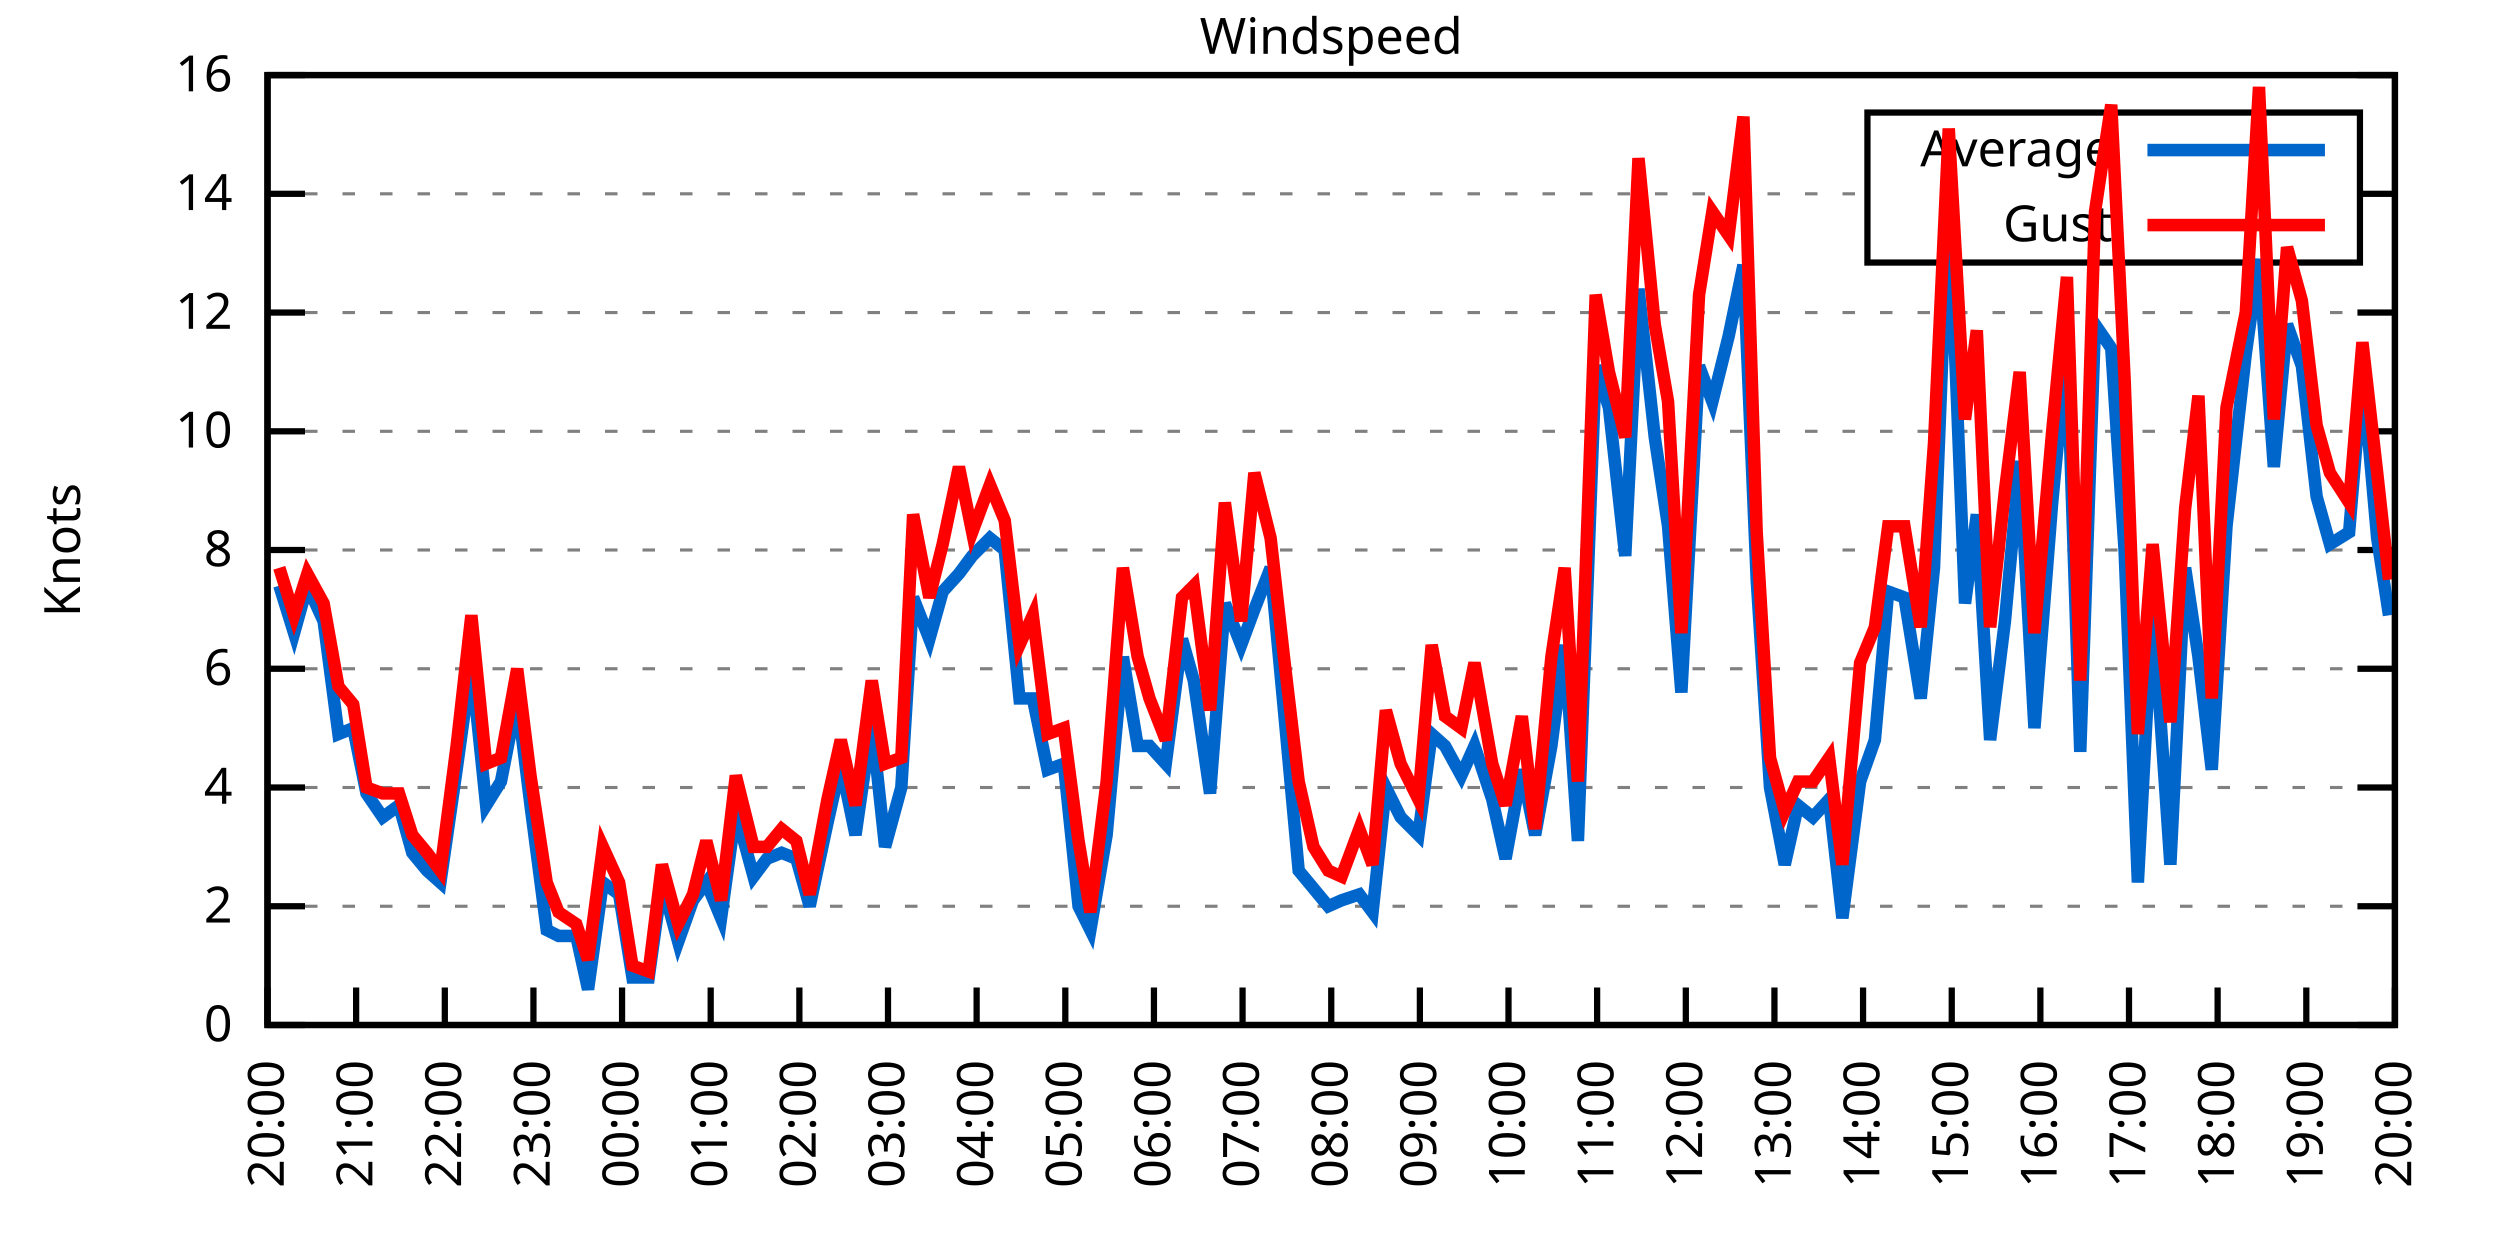
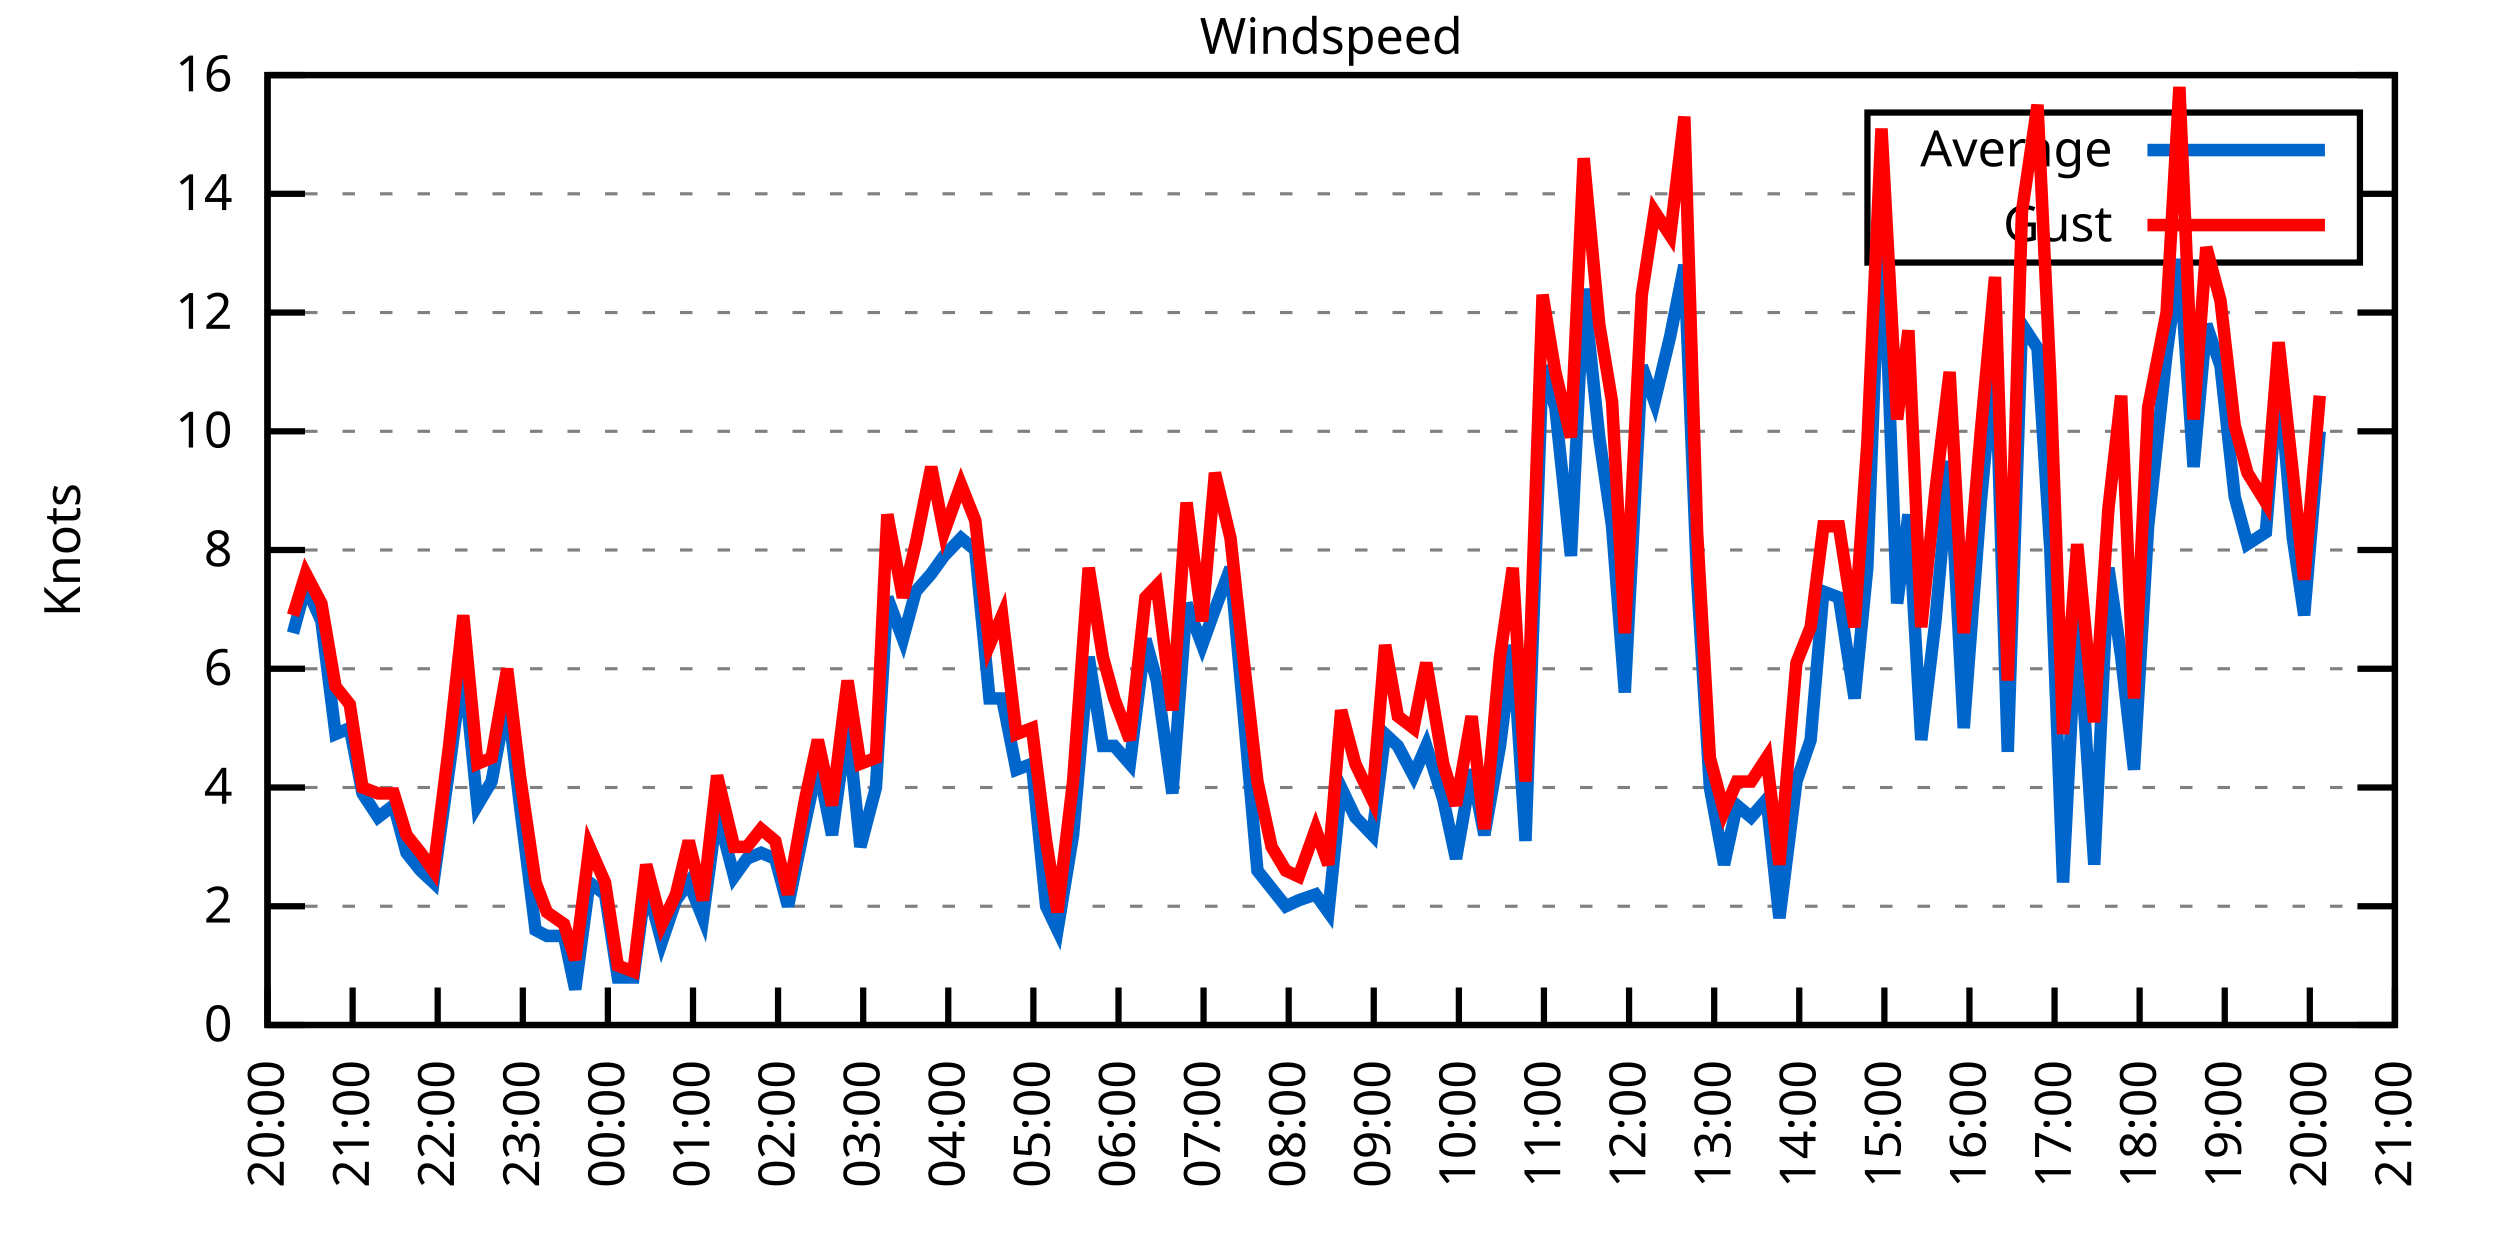
<svg xmlns="http://www.w3.org/2000/svg" xmlns:xlink="http://www.w3.org/1999/xlink" width="400" height="200" viewBox="0 0 400 200">
  <g id="gnuplot_canvas">
    <rect x="0" y="0" width="400" height="200" fill="none" />
    <defs>
      <circle id="gpDot" r="0.5" stroke-width="0.5" stroke="currentColor" />
      <path id="gpPt0" stroke-width="0.333" stroke="currentColor" d="M-1,0 h2 M0,-1 v2" />
      <path id="gpPt1" stroke-width="0.333" stroke="currentColor" d="M-1,-1 L1,1 M1,-1 L-1,1" />
      <path id="gpPt2" stroke-width="0.333" stroke="currentColor" d="M-1,0 L1,0 M0,-1 L0,1 M-1,-1 L1,1 M-1,1 L1,-1" />
      <rect id="gpPt3" stroke-width="0.333" stroke="currentColor" x="-1" y="-1" width="2" height="2" />
      <rect id="gpPt4" stroke-width="0.333" stroke="currentColor" fill="currentColor" x="-1" y="-1" width="2" height="2" />
      <circle id="gpPt5" stroke-width="0.333" stroke="currentColor" cx="0" cy="0" r="1" />
      <use xlink:href="#gpPt5" id="gpPt6" fill="currentColor" stroke="none" />
      <path id="gpPt7" stroke-width="0.333" stroke="currentColor" d="M0,-1.33 L-1.33,0.67 L1.33,0.67 z" />
      <use xlink:href="#gpPt7" id="gpPt8" fill="currentColor" stroke="none" />
      <use xlink:href="#gpPt7" id="gpPt9" stroke="currentColor" transform="rotate(180)" />
      <use xlink:href="#gpPt9" id="gpPt10" fill="currentColor" stroke="none" />
      <use xlink:href="#gpPt3" id="gpPt11" stroke="currentColor" transform="rotate(45)" />
      <use xlink:href="#gpPt11" id="gpPt12" fill="currentColor" stroke="none" />
      <path id="gpPt13" stroke-width="0.333" stroke="currentColor" d="M0,1.330 L1.265,0.411 L0.782,-1.067 L-0.782,-1.076 L-1.265,0.411 z" />
      <use xlink:href="#gpPt13" id="gpPt14" fill="currentColor" stroke="none" />
      <filter id="textbox" filterUnits="objectBoundingBox" x="0" y="0" height="1" width="1">
        <feFlood flood-color="white" flood-opacity="1" result="bgnd" />
        <feComposite in="SourceGraphic" in2="bgnd" operator="atop" />
      </filter>
      <filter id="greybox" filterUnits="objectBoundingBox" x="0" y="0" height="1" width="1">
        <feFlood flood-color="lightgrey" flood-opacity="1" result="grey" />
        <feComposite in="SourceGraphic" in2="grey" operator="atop" />
      </filter>
    </defs>
    <g fill="none" color="white" stroke="currentColor" stroke-width="1.00" stroke-linecap="butt" stroke-linejoin="miter">
</g>
    <g fill="none" color="black" stroke="currentColor" stroke-width="1.00" stroke-linecap="butt" stroke-linejoin="miter">
      <g stroke="none" shape-rendering="crispEdges">
        <polygon fill="rgb(255, 255, 255)" points="42.80,164.00 383.18,164.00 383.18,12.02 42.80,12.02 " />
      </g>
    </g>
    <g fill="none" color="black" stroke="currentColor" stroke-width="1.00" stroke-linecap="butt" stroke-linejoin="miter">
</g>
    <g fill="none" color="black" stroke="black" stroke-width="0.50" stroke-linecap="butt" stroke-linejoin="miter">
</g>
    <g fill="none" color="gray" stroke="currentColor" stroke-width="0.50" stroke-linecap="butt" stroke-linejoin="miter">
      <path stroke="gray" stroke-dasharray="2,4" class="gridline" d="M42.80,164.00 L383.19,164.00  " />
    </g>
    <g fill="none" color="gray" stroke="gray" stroke-width="1.00" stroke-linecap="butt" stroke-linejoin="miter">
</g>
    <g fill="none" color="black" stroke="currentColor" stroke-width="1.00" stroke-linecap="butt" stroke-linejoin="miter">
      <path stroke="black" d="M42.80,164.00 L48.80,164.00 M383.19,164.00 L377.19,164.00  " />
      <g transform="translate(37.20,166.60)" stroke="none" fill="black" font-family="Sans" font-size="8.00" text-anchor="end">
        <text>
          <tspan font-family="Sans"> 0</tspan>
        </text>
      </g>
    </g>
    <g fill="none" color="black" stroke="currentColor" stroke-width="1.00" stroke-linecap="butt" stroke-linejoin="miter">
</g>
    <g fill="none" color="black" stroke="black" stroke-width="0.50" stroke-linecap="butt" stroke-linejoin="miter">
</g>
    <g fill="none" color="gray" stroke="currentColor" stroke-width="0.50" stroke-linecap="butt" stroke-linejoin="miter">
      <path stroke="gray" stroke-dasharray="2,4" class="gridline" d="M42.80,145.00 L383.19,145.00  " />
    </g>
    <g fill="none" color="gray" stroke="gray" stroke-width="1.00" stroke-linecap="butt" stroke-linejoin="miter">
</g>
    <g fill="none" color="black" stroke="currentColor" stroke-width="1.00" stroke-linecap="butt" stroke-linejoin="miter">
      <path stroke="black" d="M42.80,145.00 L48.80,145.00 M383.19,145.00 L377.19,145.00  " />
      <g transform="translate(37.20,147.60)" stroke="none" fill="black" font-family="Sans" font-size="8.00" text-anchor="end">
        <text>
          <tspan font-family="Sans"> 2</tspan>
        </text>
      </g>
    </g>
    <g fill="none" color="black" stroke="currentColor" stroke-width="1.00" stroke-linecap="butt" stroke-linejoin="miter">
</g>
    <g fill="none" color="black" stroke="black" stroke-width="0.50" stroke-linecap="butt" stroke-linejoin="miter">
</g>
    <g fill="none" color="gray" stroke="currentColor" stroke-width="0.50" stroke-linecap="butt" stroke-linejoin="miter">
      <path stroke="gray" stroke-dasharray="2,4" class="gridline" d="M42.80,126.00 L383.19,126.00  " />
    </g>
    <g fill="none" color="gray" stroke="gray" stroke-width="1.00" stroke-linecap="butt" stroke-linejoin="miter">
</g>
    <g fill="none" color="black" stroke="currentColor" stroke-width="1.00" stroke-linecap="butt" stroke-linejoin="miter">
      <path stroke="black" d="M42.80,126.00 L48.80,126.00 M383.19,126.00 L377.19,126.00  " />
      <g transform="translate(37.20,128.60)" stroke="none" fill="black" font-family="Sans" font-size="8.00" text-anchor="end">
        <text>
          <tspan font-family="Sans"> 4</tspan>
        </text>
      </g>
    </g>
    <g fill="none" color="black" stroke="currentColor" stroke-width="1.00" stroke-linecap="butt" stroke-linejoin="miter">
</g>
    <g fill="none" color="black" stroke="black" stroke-width="0.50" stroke-linecap="butt" stroke-linejoin="miter">
</g>
    <g fill="none" color="gray" stroke="currentColor" stroke-width="0.50" stroke-linecap="butt" stroke-linejoin="miter">
      <path stroke="gray" stroke-dasharray="2,4" class="gridline" d="M42.80,107.00 L383.19,107.00  " />
    </g>
    <g fill="none" color="gray" stroke="gray" stroke-width="1.00" stroke-linecap="butt" stroke-linejoin="miter">
</g>
    <g fill="none" color="black" stroke="currentColor" stroke-width="1.00" stroke-linecap="butt" stroke-linejoin="miter">
      <path stroke="black" d="M42.80,107.00 L48.80,107.00 M383.19,107.00 L377.19,107.00  " />
      <g transform="translate(37.20,109.60)" stroke="none" fill="black" font-family="Sans" font-size="8.00" text-anchor="end">
        <text>
          <tspan font-family="Sans"> 6</tspan>
        </text>
      </g>
    </g>
    <g fill="none" color="black" stroke="currentColor" stroke-width="1.00" stroke-linecap="butt" stroke-linejoin="miter">
</g>
    <g fill="none" color="black" stroke="black" stroke-width="0.50" stroke-linecap="butt" stroke-linejoin="miter">
</g>
    <g fill="none" color="gray" stroke="currentColor" stroke-width="0.50" stroke-linecap="butt" stroke-linejoin="miter">
      <path stroke="gray" stroke-dasharray="2,4" class="gridline" d="M42.80,88.00 L383.19,88.00  " />
    </g>
    <g fill="none" color="gray" stroke="gray" stroke-width="1.00" stroke-linecap="butt" stroke-linejoin="miter">
</g>
    <g fill="none" color="black" stroke="currentColor" stroke-width="1.00" stroke-linecap="butt" stroke-linejoin="miter">
      <path stroke="black" d="M42.80,88.00 L48.80,88.00 M383.19,88.00 L377.19,88.00  " />
      <g transform="translate(37.20,90.60)" stroke="none" fill="black" font-family="Sans" font-size="8.00" text-anchor="end">
        <text>
          <tspan font-family="Sans"> 8</tspan>
        </text>
      </g>
    </g>
    <g fill="none" color="black" stroke="currentColor" stroke-width="1.00" stroke-linecap="butt" stroke-linejoin="miter">
</g>
    <g fill="none" color="black" stroke="black" stroke-width="0.50" stroke-linecap="butt" stroke-linejoin="miter">
</g>
    <g fill="none" color="gray" stroke="currentColor" stroke-width="0.50" stroke-linecap="butt" stroke-linejoin="miter">
      <path stroke="gray" stroke-dasharray="2,4" class="gridline" d="M42.80,69.01 L383.19,69.01  " />
    </g>
    <g fill="none" color="gray" stroke="gray" stroke-width="1.00" stroke-linecap="butt" stroke-linejoin="miter">
</g>
    <g fill="none" color="black" stroke="currentColor" stroke-width="1.00" stroke-linecap="butt" stroke-linejoin="miter">
      <path stroke="black" d="M42.80,69.01 L48.80,69.01 M383.19,69.01 L377.19,69.01  " />
      <g transform="translate(37.20,71.61)" stroke="none" fill="black" font-family="Sans" font-size="8.00" text-anchor="end">
        <text>
          <tspan font-family="Sans"> 10</tspan>
        </text>
      </g>
    </g>
    <g fill="none" color="black" stroke="currentColor" stroke-width="1.00" stroke-linecap="butt" stroke-linejoin="miter">
</g>
    <g fill="none" color="black" stroke="black" stroke-width="0.50" stroke-linecap="butt" stroke-linejoin="miter">
</g>
    <g fill="none" color="gray" stroke="currentColor" stroke-width="0.50" stroke-linecap="butt" stroke-linejoin="miter">
      <path stroke="gray" stroke-dasharray="2,4" class="gridline" d="M42.80,50.01 L383.19,50.01  " />
    </g>
    <g fill="none" color="gray" stroke="gray" stroke-width="1.00" stroke-linecap="butt" stroke-linejoin="miter">
</g>
    <g fill="none" color="black" stroke="currentColor" stroke-width="1.00" stroke-linecap="butt" stroke-linejoin="miter">
      <path stroke="black" d="M42.80,50.01 L48.80,50.01 M383.19,50.01 L377.19,50.01  " />
      <g transform="translate(37.20,52.61)" stroke="none" fill="black" font-family="Sans" font-size="8.00" text-anchor="end">
        <text>
          <tspan font-family="Sans"> 12</tspan>
        </text>
      </g>
    </g>
    <g fill="none" color="black" stroke="currentColor" stroke-width="1.00" stroke-linecap="butt" stroke-linejoin="miter">
</g>
    <g fill="none" color="black" stroke="black" stroke-width="0.50" stroke-linecap="butt" stroke-linejoin="miter">
</g>
    <g fill="none" color="gray" stroke="currentColor" stroke-width="0.50" stroke-linecap="butt" stroke-linejoin="miter">
      <path stroke="gray" stroke-dasharray="2,4" class="gridline" d="M42.80,31.01 L298.79,31.01 M377.59,31.01 L383.19,31.01  " />
    </g>
    <g fill="none" color="gray" stroke="gray" stroke-width="1.00" stroke-linecap="butt" stroke-linejoin="miter">
</g>
    <g fill="none" color="black" stroke="currentColor" stroke-width="1.00" stroke-linecap="butt" stroke-linejoin="miter">
      <path stroke="black" d="M42.80,31.01 L48.80,31.01 M383.19,31.01 L377.19,31.01  " />
      <g transform="translate(37.20,33.61)" stroke="none" fill="black" font-family="Sans" font-size="8.00" text-anchor="end">
        <text>
          <tspan font-family="Sans"> 14</tspan>
        </text>
      </g>
    </g>
    <g fill="none" color="black" stroke="currentColor" stroke-width="1.00" stroke-linecap="butt" stroke-linejoin="miter">
</g>
    <g fill="none" color="black" stroke="black" stroke-width="0.50" stroke-linecap="butt" stroke-linejoin="miter">
</g>
    <g fill="none" color="gray" stroke="currentColor" stroke-width="0.50" stroke-linecap="butt" stroke-linejoin="miter">
      <path stroke="gray" stroke-dasharray="2,4" class="gridline" d="M42.80,12.01 L383.19,12.01  " />
    </g>
    <g fill="none" color="gray" stroke="gray" stroke-width="1.00" stroke-linecap="butt" stroke-linejoin="miter">
</g>
    <g fill="none" color="black" stroke="currentColor" stroke-width="1.00" stroke-linecap="butt" stroke-linejoin="miter">
      <path stroke="black" d="M42.80,12.01 L48.80,12.01 M383.19,12.01 L377.19,12.01  " />
      <g transform="translate(37.20,14.61)" stroke="none" fill="black" font-family="Sans" font-size="8.00" text-anchor="end">
        <text>
          <tspan font-family="Sans"> 16</tspan>
        </text>
      </g>
    </g>
    <g fill="none" color="black" stroke="currentColor" stroke-width="1.00" stroke-linecap="butt" stroke-linejoin="miter">
      <path stroke="black" d="M42.80,164.00 L42.80,158.00  " />
      <g transform="translate(45.40,169.60) rotate(270.00)" stroke="none" fill="black" font-family="Sans" font-size="8.00" text-anchor="end">
        <text>
          <tspan font-family="Sans">20:00</tspan>
        </text>
      </g>
    </g>
    <g fill="none" color="black" stroke="currentColor" stroke-width="1.00" stroke-linecap="butt" stroke-linejoin="miter">
-       <path stroke="black" d="M56.98,164.00 L56.98,158.00  " />
-       <g transform="translate(59.58,169.60) rotate(270.00)" stroke="none" fill="black" font-family="Sans" font-size="8.00" text-anchor="end">
+       <path stroke="black" d="M56.42,164.00 L56.42,158.00  " />
+       <g transform="translate(59.02,169.60) rotate(270.00)" stroke="none" fill="black" font-family="Sans" font-size="8.00" text-anchor="end">
        <text>
          <tspan font-family="Sans">21:00</tspan>
        </text>
      </g>
    </g>
    <g fill="none" color="black" stroke="currentColor" stroke-width="1.00" stroke-linecap="butt" stroke-linejoin="miter">
-       <path stroke="black" d="M71.17,164.00 L71.17,158.00  " />
-       <g transform="translate(73.77,169.60) rotate(270.00)" stroke="none" fill="black" font-family="Sans" font-size="8.00" text-anchor="end">
+       <path stroke="black" d="M70.03,164.00 L70.03,158.00  " />
+       <g transform="translate(72.63,169.60) rotate(270.00)" stroke="none" fill="black" font-family="Sans" font-size="8.00" text-anchor="end">
        <text>
          <tspan font-family="Sans">22:00</tspan>
        </text>
      </g>
    </g>
    <g fill="none" color="black" stroke="currentColor" stroke-width="1.00" stroke-linecap="butt" stroke-linejoin="miter">
-       <path stroke="black" d="M85.35,164.00 L85.35,158.00  " />
-       <g transform="translate(87.95,169.60) rotate(270.00)" stroke="none" fill="black" font-family="Sans" font-size="8.00" text-anchor="end">
+       <path stroke="black" d="M83.65,164.00 L83.65,158.00  " />
+       <g transform="translate(86.25,169.60) rotate(270.00)" stroke="none" fill="black" font-family="Sans" font-size="8.00" text-anchor="end">
        <text>
          <tspan font-family="Sans">23:00</tspan>
        </text>
      </g>
    </g>
    <g fill="none" color="black" stroke="currentColor" stroke-width="1.00" stroke-linecap="butt" stroke-linejoin="miter">
-       <path stroke="black" d="M99.53,164.00 L99.53,158.00  " />
-       <g transform="translate(102.13,169.60) rotate(270.00)" stroke="none" fill="black" font-family="Sans" font-size="8.00" text-anchor="end">
+       <path stroke="black" d="M97.26,164.00 L97.26,158.00  " />
+       <g transform="translate(99.86,169.60) rotate(270.00)" stroke="none" fill="black" font-family="Sans" font-size="8.00" text-anchor="end">
        <text>
          <tspan font-family="Sans">00:00</tspan>
        </text>
      </g>
    </g>
    <g fill="none" color="black" stroke="currentColor" stroke-width="1.00" stroke-linecap="butt" stroke-linejoin="miter">
-       <path stroke="black" d="M113.71,164.00 L113.71,158.00  " />
-       <g transform="translate(116.31,169.60) rotate(270.00)" stroke="none" fill="black" font-family="Sans" font-size="8.00" text-anchor="end">
+       <path stroke="black" d="M110.88,164.00 L110.88,158.00  " />
+       <g transform="translate(113.48,169.60) rotate(270.00)" stroke="none" fill="black" font-family="Sans" font-size="8.00" text-anchor="end">
        <text>
          <tspan font-family="Sans">01:00</tspan>
        </text>
      </g>
    </g>
    <g fill="none" color="black" stroke="currentColor" stroke-width="1.00" stroke-linecap="butt" stroke-linejoin="miter">
-       <path stroke="black" d="M127.90,164.00 L127.90,158.00  " />
-       <g transform="translate(130.50,169.60) rotate(270.00)" stroke="none" fill="black" font-family="Sans" font-size="8.00" text-anchor="end">
+       <path stroke="black" d="M124.49,164.00 L124.49,158.00  " />
+       <g transform="translate(127.09,169.60) rotate(270.00)" stroke="none" fill="black" font-family="Sans" font-size="8.00" text-anchor="end">
        <text>
          <tspan font-family="Sans">02:00</tspan>
        </text>
      </g>
    </g>
    <g fill="none" color="black" stroke="currentColor" stroke-width="1.00" stroke-linecap="butt" stroke-linejoin="miter">
-       <path stroke="black" d="M142.08,164.00 L142.08,158.00  " />
-       <g transform="translate(144.68,169.60) rotate(270.00)" stroke="none" fill="black" font-family="Sans" font-size="8.00" text-anchor="end">
+       <path stroke="black" d="M138.11,164.00 L138.11,158.00  " />
+       <g transform="translate(140.71,169.60) rotate(270.00)" stroke="none" fill="black" font-family="Sans" font-size="8.00" text-anchor="end">
        <text>
          <tspan font-family="Sans">03:00</tspan>
        </text>
      </g>
    </g>
    <g fill="none" color="black" stroke="currentColor" stroke-width="1.00" stroke-linecap="butt" stroke-linejoin="miter">
-       <path stroke="black" d="M156.26,164.00 L156.26,158.00  " />
-       <g transform="translate(158.86,169.60) rotate(270.00)" stroke="none" fill="black" font-family="Sans" font-size="8.00" text-anchor="end">
+       <path stroke="black" d="M151.72,164.00 L151.72,158.00  " />
+       <g transform="translate(154.32,169.60) rotate(270.00)" stroke="none" fill="black" font-family="Sans" font-size="8.00" text-anchor="end">
        <text>
          <tspan font-family="Sans">04:00</tspan>
        </text>
      </g>
    </g>
    <g fill="none" color="black" stroke="currentColor" stroke-width="1.00" stroke-linecap="butt" stroke-linejoin="miter">
-       <path stroke="black" d="M170.45,164.00 L170.45,158.00  " />
-       <g transform="translate(173.05,169.60) rotate(270.00)" stroke="none" fill="black" font-family="Sans" font-size="8.00" text-anchor="end">
+       <path stroke="black" d="M165.34,164.00 L165.34,158.00  " />
+       <g transform="translate(167.94,169.60) rotate(270.00)" stroke="none" fill="black" font-family="Sans" font-size="8.00" text-anchor="end">
        <text>
          <tspan font-family="Sans">05:00</tspan>
        </text>
      </g>
    </g>
    <g fill="none" color="black" stroke="currentColor" stroke-width="1.00" stroke-linecap="butt" stroke-linejoin="miter">
-       <path stroke="black" d="M184.63,164.00 L184.63,158.00  " />
-       <g transform="translate(187.23,169.60) rotate(270.00)" stroke="none" fill="black" font-family="Sans" font-size="8.00" text-anchor="end">
+       <path stroke="black" d="M178.96,164.00 L178.96,158.00  " />
+       <g transform="translate(181.56,169.60) rotate(270.00)" stroke="none" fill="black" font-family="Sans" font-size="8.00" text-anchor="end">
        <text>
          <tspan font-family="Sans">06:00</tspan>
        </text>
      </g>
    </g>
    <g fill="none" color="black" stroke="currentColor" stroke-width="1.00" stroke-linecap="butt" stroke-linejoin="miter">
-       <path stroke="black" d="M198.81,164.00 L198.81,158.00  " />
-       <g transform="translate(201.41,169.60) rotate(270.00)" stroke="none" fill="black" font-family="Sans" font-size="8.00" text-anchor="end">
+       <path stroke="black" d="M192.57,164.00 L192.57,158.00  " />
+       <g transform="translate(195.17,169.60) rotate(270.00)" stroke="none" fill="black" font-family="Sans" font-size="8.00" text-anchor="end">
        <text>
          <tspan font-family="Sans">07:00</tspan>
        </text>
      </g>
    </g>
    <g fill="none" color="black" stroke="currentColor" stroke-width="1.00" stroke-linecap="butt" stroke-linejoin="miter">
-       <path stroke="black" d="M213.00,164.00 L213.00,158.00  " />
-       <g transform="translate(215.60,169.60) rotate(270.00)" stroke="none" fill="black" font-family="Sans" font-size="8.00" text-anchor="end">
+       <path stroke="black" d="M206.19,164.00 L206.19,158.00  " />
+       <g transform="translate(208.79,169.60) rotate(270.00)" stroke="none" fill="black" font-family="Sans" font-size="8.00" text-anchor="end">
        <text>
          <tspan font-family="Sans">08:00</tspan>
        </text>
      </g>
    </g>
    <g fill="none" color="black" stroke="currentColor" stroke-width="1.00" stroke-linecap="butt" stroke-linejoin="miter">
-       <path stroke="black" d="M227.18,164.00 L227.18,158.00  " />
-       <g transform="translate(229.78,169.60) rotate(270.00)" stroke="none" fill="black" font-family="Sans" font-size="8.00" text-anchor="end">
+       <path stroke="black" d="M219.80,164.00 L219.80,158.00  " />
+       <g transform="translate(222.40,169.60) rotate(270.00)" stroke="none" fill="black" font-family="Sans" font-size="8.00" text-anchor="end">
        <text>
          <tspan font-family="Sans">09:00</tspan>
        </text>
      </g>
    </g>
    <g fill="none" color="black" stroke="currentColor" stroke-width="1.00" stroke-linecap="butt" stroke-linejoin="miter">
-       <path stroke="black" d="M241.36,164.00 L241.36,158.00  " />
-       <g transform="translate(243.96,169.60) rotate(270.00)" stroke="none" fill="black" font-family="Sans" font-size="8.00" text-anchor="end">
+       <path stroke="black" d="M233.42,164.00 L233.42,158.00  " />
+       <g transform="translate(236.02,169.60) rotate(270.00)" stroke="none" fill="black" font-family="Sans" font-size="8.00" text-anchor="end">
        <text>
          <tspan font-family="Sans">10:00</tspan>
        </text>
      </g>
    </g>
    <g fill="none" color="black" stroke="currentColor" stroke-width="1.00" stroke-linecap="butt" stroke-linejoin="miter">
-       <path stroke="black" d="M255.54,164.00 L255.54,158.00  " />
-       <g transform="translate(258.14,169.60) rotate(270.00)" stroke="none" fill="black" font-family="Sans" font-size="8.00" text-anchor="end">
+       <path stroke="black" d="M247.03,164.00 L247.03,158.00  " />
+       <g transform="translate(249.63,169.60) rotate(270.00)" stroke="none" fill="black" font-family="Sans" font-size="8.00" text-anchor="end">
        <text>
          <tspan font-family="Sans">11:00</tspan>
        </text>
      </g>
    </g>
    <g fill="none" color="black" stroke="currentColor" stroke-width="1.00" stroke-linecap="butt" stroke-linejoin="miter">
-       <path stroke="black" d="M269.73,164.00 L269.73,158.00  " />
-       <g transform="translate(272.33,169.60) rotate(270.00)" stroke="none" fill="black" font-family="Sans" font-size="8.00" text-anchor="end">
+       <path stroke="black" d="M260.65,164.00 L260.65,158.00  " />
+       <g transform="translate(263.25,169.60) rotate(270.00)" stroke="none" fill="black" font-family="Sans" font-size="8.00" text-anchor="end">
        <text>
          <tspan font-family="Sans">12:00</tspan>
        </text>
      </g>
    </g>
    <g fill="none" color="black" stroke="currentColor" stroke-width="1.00" stroke-linecap="butt" stroke-linejoin="miter">
-       <path stroke="black" d="M283.91,164.00 L283.91,158.00  " />
-       <g transform="translate(286.51,169.60) rotate(270.00)" stroke="none" fill="black" font-family="Sans" font-size="8.00" text-anchor="end">
+       <path stroke="black" d="M274.27,164.00 L274.27,158.00  " />
+       <g transform="translate(276.87,169.60) rotate(270.00)" stroke="none" fill="black" font-family="Sans" font-size="8.00" text-anchor="end">
        <text>
          <tspan font-family="Sans">13:00</tspan>
        </text>
      </g>
    </g>
    <g fill="none" color="black" stroke="currentColor" stroke-width="1.00" stroke-linecap="butt" stroke-linejoin="miter">
-       <path stroke="black" d="M298.09,164.00 L298.09,158.00  " />
-       <g transform="translate(300.69,169.60) rotate(270.00)" stroke="none" fill="black" font-family="Sans" font-size="8.00" text-anchor="end">
+       <path stroke="black" d="M287.88,164.00 L287.88,158.00  " />
+       <g transform="translate(290.48,169.60) rotate(270.00)" stroke="none" fill="black" font-family="Sans" font-size="8.00" text-anchor="end">
        <text>
          <tspan font-family="Sans">14:00</tspan>
        </text>
      </g>
    </g>
    <g fill="none" color="black" stroke="currentColor" stroke-width="1.00" stroke-linecap="butt" stroke-linejoin="miter">
-       <path stroke="black" d="M312.28,164.00 L312.28,158.00  " />
-       <g transform="translate(314.88,169.60) rotate(270.00)" stroke="none" fill="black" font-family="Sans" font-size="8.00" text-anchor="end">
+       <path stroke="black" d="M301.50,164.00 L301.50,158.00  " />
+       <g transform="translate(304.10,169.60) rotate(270.00)" stroke="none" fill="black" font-family="Sans" font-size="8.00" text-anchor="end">
        <text>
          <tspan font-family="Sans">15:00</tspan>
        </text>
      </g>
    </g>
    <g fill="none" color="black" stroke="currentColor" stroke-width="1.00" stroke-linecap="butt" stroke-linejoin="miter">
-       <path stroke="black" d="M326.46,164.00 L326.46,158.00  " />
-       <g transform="translate(329.06,169.60) rotate(270.00)" stroke="none" fill="black" font-family="Sans" font-size="8.00" text-anchor="end">
+       <path stroke="black" d="M315.11,164.00 L315.11,158.00  " />
+       <g transform="translate(317.71,169.60) rotate(270.00)" stroke="none" fill="black" font-family="Sans" font-size="8.00" text-anchor="end">
        <text>
          <tspan font-family="Sans">16:00</tspan>
        </text>
      </g>
    </g>
    <g fill="none" color="black" stroke="currentColor" stroke-width="1.00" stroke-linecap="butt" stroke-linejoin="miter">
-       <path stroke="black" d="M340.64,164.00 L340.64,158.00  " />
-       <g transform="translate(343.24,169.60) rotate(270.00)" stroke="none" fill="black" font-family="Sans" font-size="8.00" text-anchor="end">
+       <path stroke="black" d="M328.73,164.00 L328.73,158.00  " />
+       <g transform="translate(331.33,169.60) rotate(270.00)" stroke="none" fill="black" font-family="Sans" font-size="8.00" text-anchor="end">
        <text>
          <tspan font-family="Sans">17:00</tspan>
        </text>
      </g>
    </g>
    <g fill="none" color="black" stroke="currentColor" stroke-width="1.00" stroke-linecap="butt" stroke-linejoin="miter">
-       <path stroke="black" d="M354.82,164.00 L354.82,158.00  " />
-       <g transform="translate(357.42,169.60) rotate(270.00)" stroke="none" fill="black" font-family="Sans" font-size="8.00" text-anchor="end">
+       <path stroke="black" d="M342.34,164.00 L342.34,158.00  " />
+       <g transform="translate(344.94,169.60) rotate(270.00)" stroke="none" fill="black" font-family="Sans" font-size="8.00" text-anchor="end">
        <text>
          <tspan font-family="Sans">18:00</tspan>
        </text>
      </g>
    </g>
    <g fill="none" color="black" stroke="currentColor" stroke-width="1.00" stroke-linecap="butt" stroke-linejoin="miter">
-       <path stroke="black" d="M369.01,164.00 L369.01,158.00  " />
-       <g transform="translate(371.61,169.60) rotate(270.00)" stroke="none" fill="black" font-family="Sans" font-size="8.00" text-anchor="end">
+       <path stroke="black" d="M355.96,164.00 L355.96,158.00  " />
+       <g transform="translate(358.56,169.60) rotate(270.00)" stroke="none" fill="black" font-family="Sans" font-size="8.00" text-anchor="end">
        <text>
          <tspan font-family="Sans">19:00</tspan>
+         </text>
+       </g>
+     </g>
+     <g fill="none" color="black" stroke="currentColor" stroke-width="1.00" stroke-linecap="butt" stroke-linejoin="miter">
+       <path stroke="black" d="M369.57,164.00 L369.57,158.00  " />
+       <g transform="translate(372.17,169.60) rotate(270.00)" stroke="none" fill="black" font-family="Sans" font-size="8.00" text-anchor="end">
+         <text>
+           <tspan font-family="Sans">20:00</tspan>
        </text>
      </g>
    </g>
    <g fill="none" color="black" stroke="currentColor" stroke-width="1.00" stroke-linecap="butt" stroke-linejoin="miter">
      <path stroke="black" d="M383.19,164.00 L383.19,158.00  " />
      <g transform="translate(385.79,169.60) rotate(270.00)" stroke="none" fill="black" font-family="Sans" font-size="8.00" text-anchor="end">
        <text>
-           <tspan font-family="Sans">20:00</tspan>
+           <tspan font-family="Sans">21:00</tspan>
        </text>
      </g>
    </g>
    <g fill="none" color="black" stroke="currentColor" stroke-width="1.00" stroke-linecap="butt" stroke-linejoin="miter">
</g>
    <g fill="none" color="black" stroke="currentColor" stroke-width="1.00" stroke-linecap="butt" stroke-linejoin="miter">
      <path stroke="black" d="M42.80,12.01 L42.80,164.00 L383.19,164.00 L383.19,12.01 L42.80,12.01 Z  " />
    </g>
    <g fill="none" color="black" stroke="currentColor" stroke-width="1.00" stroke-linecap="butt" stroke-linejoin="miter">
</g>
    <g fill="none" color="black" stroke="currentColor" stroke-width="1.00" stroke-linecap="butt" stroke-linejoin="miter">
      <path stroke="black" d="M298.79,42.01 L298.79,18.01 L377.59,18.01 L377.59,42.01 L298.79,42.01 Z  " />
    </g>
    <g id="Windspeed_plot_1">
      <g fill="none" color="white" stroke="black" stroke-width="2.00" stroke-linecap="butt" stroke-linejoin="miter">
</g>
      <g fill="none" color="black" stroke="currentColor" stroke-width="2.00" stroke-linecap="butt" stroke-linejoin="miter">
        <g transform="translate(337.99,26.61)" stroke="none" fill="black" font-family="Sans" font-size="8.00" text-anchor="end">
          <text>
            <tspan font-family="Sans">Average</tspan>
          </text>
        </g>
      </g>
      <g fill="none" color="black" stroke="currentColor" stroke-width="2.00" stroke-linecap="butt" stroke-linejoin="miter">
-         <path stroke="rgb(  0, 102, 204)" d="M343.59,24.01 L371.99,24.01 M44.69,93.70 L47.05,101.30 L49.18,93.70 L51.78,99.40 L54.15,117.45 L56.51,116.50   L58.64,126.95 L61.24,130.75 L63.84,128.85 L65.97,136.45 L68.33,139.30 L70.46,141.20 L73.06,123.15 L75.42,106.05   L77.78,128.85 L80.15,125.05 L82.75,111.75 L84.88,128.85 L87.48,148.80 L89.37,149.75 L92.20,149.75 L94.09,158.30   L96.46,141.20 L99.06,143.10 L101.19,156.40 L103.79,156.40 L105.91,141.20 L108.51,150.70 L110.88,144.05 L113.01,141.20   L115.37,146.90 L117.73,129.80 L120.57,140.25 L122.70,137.40 L125.06,136.45 L127.42,137.40 L129.55,145.00 L132.39,131.70   L134.52,122.20 L136.88,133.60 L139.48,115.55 L141.61,135.50 L144.21,126.00 L146.10,95.60 L148.70,102.25 L150.83,94.65   L153.43,91.80 L155.55,88.95 L158.39,86.11 L160.75,88.00 L163.12,111.75 L165.25,111.75 L167.61,123.15 L170.21,122.20   L172.57,145.00 L174.46,148.80 L177.06,133.60 L179.67,105.10 L182.03,119.35 L183.92,119.35 L186.52,122.20 L189.12,102.25   L191.01,108.90 L193.61,126.95 L195.98,96.55 L198.58,103.20 L200.70,97.50 L203.30,90.85 L205.43,113.65 L207.79,139.30   L210.16,142.15 L212.52,145.00 L214.65,144.05 L217.49,143.10 L219.61,145.95 L221.74,126.00 L224.10,130.75 L226.94,133.60   L229.07,117.45 L231.20,119.35 L233.80,124.10 L235.92,119.35 L238.76,127.90 L240.89,137.40 L243.49,123.15 L245.62,133.60   L248.22,119.35 L250.34,103.20 L252.47,134.55 L255.31,58.56 L257.43,65.21 L260.04,88.95 L262.16,46.21 L264.76,69.96   L266.89,84.21 L269.02,110.80 L271.85,58.56 L273.98,64.26 L276.58,53.81 L278.95,42.41 L281.07,92.75 L283.20,126.00   L285.56,138.35 L287.69,128.85 L290.06,130.75 L292.66,127.90 L294.78,146.90 L297.62,125.05 L299.98,118.40 L302.11,94.65   L304.71,95.60 L307.31,111.75 L309.44,90.85 L311.80,31.01 L314.40,96.55 L316.29,82.31 L318.42,118.40 L320.79,99.40   L323.15,73.76 L325.51,116.50 L328.35,80.41 L330.71,55.71 L332.84,120.30 L335.20,51.91 L337.80,55.71 L339.93,88.00   L342.06,141.20 L344.42,96.55 L347.26,138.35 L349.62,90.85 L351.75,105.10 L353.88,123.15 L356.24,84.21 L359.32,56.66   L361.44,41.46 L363.81,74.71 L365.93,51.91 L368.30,58.56 L370.66,79.46 L372.79,87.06 L375.86,85.16 L377.99,59.51   L380.35,86.11 L382.24,98.45  " />
+         <path stroke="rgb(  0, 102, 204)" d="M343.59,24.01 L371.99,24.01 M46.88,101.30 L48.93,93.70 L51.42,99.40 L53.69,117.45 L55.96,116.50 L58.00,126.95   L60.50,130.75 L63.00,128.85 L65.04,136.45 L67.31,139.30 L69.35,141.20 L71.85,123.15 L74.12,106.05 L76.39,128.85   L78.65,125.05 L81.15,111.75 L83.19,128.85 L85.69,148.80 L87.50,149.75 L90.23,149.75 L92.04,158.30 L94.31,141.20   L96.81,143.10 L98.85,156.40 L101.35,156.40 L103.39,141.20 L105.89,150.70 L108.15,144.05 L110.20,141.20 L112.47,146.90   L114.74,129.80 L117.46,140.25 L119.50,137.40 L121.77,136.45 L124.04,137.40 L126.08,145.00 L128.81,131.70 L130.85,122.20   L133.12,133.60 L135.61,115.55 L137.66,135.50 L140.15,126.00 L141.97,95.60 L144.46,102.25 L146.51,94.65 L149.00,91.80   L151.04,88.95 L153.77,86.11 L156.04,88.00 L158.31,111.75 L160.35,111.75 L162.62,123.15 L165.11,122.20 L167.38,145.00   L169.20,148.80 L171.69,133.60 L174.19,105.10 L176.46,119.35 L178.28,119.35 L180.77,122.20 L183.27,102.25 L185.08,108.90   L187.58,126.95 L189.85,96.55 L192.34,103.20 L194.39,97.50 L196.88,90.85 L198.93,113.65 L201.19,139.30 L203.46,142.15   L205.73,145.00 L207.78,144.05 L210.50,143.10 L212.54,145.95 L214.58,126.00 L216.85,130.75 L219.58,133.60 L221.62,117.45   L223.66,119.35 L226.16,124.10 L228.20,119.35 L230.92,127.90 L232.96,137.40 L235.46,123.15 L237.50,133.60 L240.00,119.35   L242.04,103.20 L244.08,134.55 L246.81,58.56 L248.85,65.21 L251.35,88.95 L253.39,46.21 L255.88,69.96 L257.93,84.21   L259.97,110.80 L262.69,58.56 L264.73,64.26 L267.23,53.81 L269.50,42.41 L271.54,92.75 L273.58,126.00 L275.85,138.35   L277.90,128.85 L280.17,130.75 L282.66,127.90 L284.70,146.90 L287.43,125.05 L289.70,118.40 L291.74,94.65 L294.23,95.60   L296.73,111.75 L298.77,90.85 L301.04,31.01 L303.54,96.55 L305.35,82.31 L307.40,118.40 L309.67,99.40 L311.94,73.76   L314.20,116.50 L316.93,80.41 L319.20,55.71 L321.24,120.30 L323.51,51.91 L326.00,55.71 L328.05,88.00 L330.09,141.20   L332.36,96.55 L335.08,138.35 L337.35,90.85 L339.39,105.10 L341.44,123.15 L343.70,84.21 L346.65,56.66 L348.70,41.46   L350.97,74.71 L353.01,51.91 L355.28,58.56 L357.55,79.46 L359.59,87.06 L362.54,85.16 L364.58,59.51 L366.85,86.11   L368.67,98.45 L371.16,69.01  " />
      </g>
    </g>
    <g id="Windspeed_plot_2">
      <g fill="none" color="black" stroke="currentColor" stroke-width="2.00" stroke-linecap="butt" stroke-linejoin="miter">
        <g transform="translate(337.99,38.61)" stroke="none" fill="black" font-family="Sans" font-size="8.00" text-anchor="end">
          <text>
            <tspan font-family="Sans">Gust</tspan>
          </text>
        </g>
      </g>
      <g fill="none" color="black" stroke="currentColor" stroke-width="2.00" stroke-linecap="butt" stroke-linejoin="miter">
-         <path stroke="rgb(255,   0,   0)" d="M343.59,36.01 L371.99,36.01 M44.69,90.85 L47.05,98.45 L49.18,91.80 L51.78,96.55 L54.15,109.85 L56.51,112.70   L58.64,126.00 L61.24,126.95 L63.84,126.95 L65.97,133.60 L68.33,136.45 L70.46,139.30 L73.06,119.35 L75.42,98.45   L77.78,122.20 L80.15,121.25 L82.75,107.00 L84.88,124.10 L87.48,141.20 L89.37,145.95 L92.20,147.85 L94.09,153.55   L96.46,135.50 L99.06,141.20 L101.19,154.50 L103.79,155.45 L105.91,138.35 L108.51,147.85 L110.88,143.10 L113.01,134.55   L115.37,144.05 L117.73,124.10 L120.57,135.50 L122.70,135.50 L125.06,132.65 L127.42,134.55 L129.55,143.10 L132.39,127.90   L134.52,118.40 L136.88,128.85 L139.48,108.90 L141.61,122.20 L144.21,121.25 L146.10,82.31 L148.70,95.60 L150.83,87.06   L153.43,74.71 L155.55,85.16 L158.39,77.56 L160.75,83.26 L163.12,103.20 L165.25,98.45 L167.61,117.45 L170.21,116.50   L172.57,134.55 L174.46,145.95 L177.06,125.05 L179.67,90.85 L182.03,105.10 L183.92,111.75 L186.52,118.40 L189.12,95.60   L191.01,93.70 L193.61,113.65 L195.98,80.41 L198.58,99.40 L200.70,75.66 L203.30,86.11 L205.43,105.10 L207.79,125.05   L210.16,135.50 L212.52,139.30 L214.65,140.25 L217.49,132.65 L219.61,138.35 L221.74,113.65 L224.10,122.20 L226.94,127.90   L229.07,103.20 L231.20,114.60 L233.80,116.50 L235.92,106.05 L238.76,122.20 L240.89,128.85 L243.49,114.60 L245.62,132.65   L248.22,105.10 L250.34,90.85 L252.47,125.05 L255.31,47.16 L257.43,59.51 L260.04,69.96 L262.16,25.31 L264.76,51.91   L266.89,64.26 L269.02,101.30 L271.85,47.16 L273.98,33.86 L276.58,37.66 L278.95,18.66 L281.07,85.16 L283.20,121.25   L285.56,129.80 L287.69,125.05 L290.06,125.05 L292.66,121.25 L294.78,138.35 L297.62,106.05 L299.98,100.35 L302.11,84.21   L304.71,84.21 L307.31,100.35 L309.44,70.91 L311.80,20.56 L314.40,67.11 L316.29,52.86 L318.42,100.35 L320.79,78.51   L323.15,59.51 L325.51,101.30 L328.35,69.01 L330.71,44.31 L332.84,108.90 L335.20,33.86 L337.80,16.76 L339.93,60.46   L342.06,117.45 L344.42,87.06 L347.26,115.55 L349.62,81.36 L351.75,63.31 L353.88,111.75 L356.24,65.21 L359.32,50.01   L361.44,13.91 L363.81,67.11 L365.93,39.56 L368.30,48.11 L370.66,68.06 L372.79,75.66 L375.86,80.41 L377.99,54.76   L380.35,75.66 L382.24,92.75  " />
+         <path stroke="rgb(255,   0,   0)" d="M343.59,36.01 L371.99,36.01 M46.88,98.45 L48.93,91.80 L51.42,96.55 L53.69,109.85 L55.96,112.70 L58.00,126.00   L60.50,126.95 L63.00,126.95 L65.04,133.60 L67.31,136.45 L69.35,139.30 L71.85,119.35 L74.12,98.45 L76.39,122.20   L78.65,121.25 L81.15,107.00 L83.19,124.10 L85.69,141.20 L87.50,145.95 L90.23,147.85 L92.04,153.55 L94.31,135.50   L96.81,141.20 L98.85,154.50 L101.35,155.45 L103.39,138.35 L105.89,147.85 L108.15,143.10 L110.20,134.55 L112.47,144.05   L114.74,124.10 L117.46,135.50 L119.50,135.50 L121.77,132.65 L124.04,134.55 L126.08,143.10 L128.81,127.90 L130.85,118.40   L133.12,128.85 L135.61,108.90 L137.66,122.20 L140.15,121.25 L141.97,82.31 L144.46,95.60 L146.51,87.06 L149.00,74.71   L151.04,85.16 L153.77,77.56 L156.04,83.26 L158.31,103.20 L160.35,98.45 L162.62,117.45 L165.11,116.50 L167.38,134.55   L169.20,145.95 L171.69,125.05 L174.19,90.85 L176.46,105.10 L178.28,111.75 L180.77,118.40 L183.27,95.60 L185.08,93.70   L187.58,113.65 L189.85,80.41 L192.34,99.40 L194.39,75.66 L196.88,86.11 L198.93,105.10 L201.19,125.05 L203.46,135.50   L205.73,139.30 L207.78,140.25 L210.50,132.65 L212.54,138.35 L214.58,113.65 L216.85,122.20 L219.58,127.90 L221.62,103.20   L223.66,114.60 L226.16,116.50 L228.20,106.05 L230.92,122.20 L232.96,128.85 L235.46,114.60 L237.50,132.65 L240.00,105.10   L242.04,90.85 L244.08,125.05 L246.81,47.16 L248.85,59.51 L251.35,69.96 L253.39,25.31 L255.88,51.91 L257.93,64.26   L259.97,101.30 L262.69,47.16 L264.73,33.86 L267.23,37.66 L269.50,18.66 L271.54,85.16 L273.58,121.25 L275.85,129.80   L277.90,125.05 L280.17,125.05 L282.66,121.25 L284.70,138.35 L287.43,106.05 L289.70,100.35 L291.74,84.21 L294.23,84.21   L296.73,100.35 L298.77,70.91 L301.04,20.56 L303.54,67.11 L305.35,52.86 L307.40,100.35 L309.67,78.51 L311.94,59.51   L314.20,101.30 L316.93,69.01 L319.20,44.31 L321.24,108.90 L323.51,33.86 L326.00,16.76 L328.05,60.46 L330.09,117.45   L332.36,87.06 L335.08,115.55 L337.35,81.36 L339.39,63.31 L341.44,111.75 L343.70,65.21 L346.65,50.01 L348.70,13.91   L350.97,67.11 L353.01,39.56 L355.28,48.11 L357.55,68.06 L359.59,75.66 L362.54,80.41 L364.58,54.76 L366.85,75.66   L368.67,92.75 L371.16,63.31  " />
      </g>
    </g>
    <g fill="none" color="black" stroke="currentColor" stroke-width="2.00" stroke-linecap="butt" stroke-linejoin="miter">
</g>
    <g fill="none" color="black" stroke="black" stroke-width="1.00" stroke-linecap="butt" stroke-linejoin="miter">
</g>
    <g fill="none" color="black" stroke="currentColor" stroke-width="1.00" stroke-linecap="butt" stroke-linejoin="miter">
      <path stroke="black" d="M42.80,12.01 L42.80,164.00 L383.19,164.00 L383.19,12.01 L42.80,12.01 Z  " />
      <g transform="translate(12.80,88.01) rotate(270.00)" stroke="none" fill="black" font-family="Sans" font-size="8.00" text-anchor="middle">
        <text>
          <tspan font-family="Sans">Knots</tspan>
        </text>
      </g>
    </g>
    <g fill="none" color="black" stroke="currentColor" stroke-width="1.00" stroke-linecap="butt" stroke-linejoin="miter">
</g>
    <g fill="none" color="black" stroke="currentColor" stroke-width="1.00" stroke-linecap="butt" stroke-linejoin="miter">
      <g transform="translate(212.99,8.61)" stroke="none" fill="black" font-family="Sans" font-size="8.00" text-anchor="middle">
        <text>
          <tspan font-family="Sans">Windspeed</tspan>
        </text>
      </g>
    </g>
    <g fill="none" color="black" stroke="currentColor" stroke-width="1.00" stroke-linecap="butt" stroke-linejoin="miter">
</g>
  </g>
</svg>
